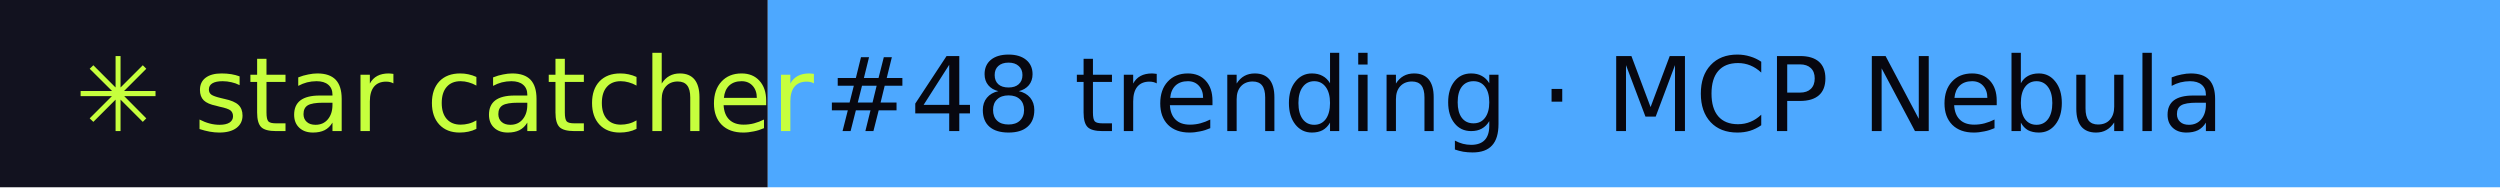
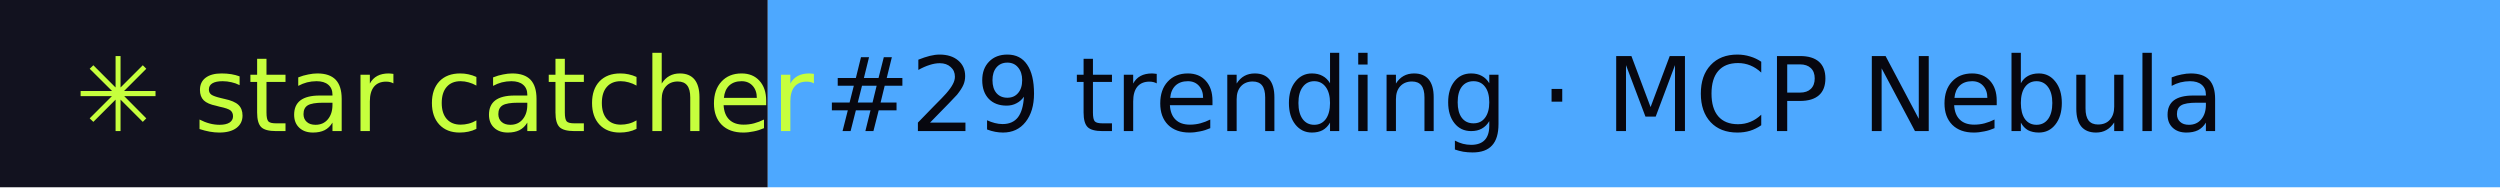
- <svg xmlns="http://www.w3.org/2000/svg" width="267" height="20" role="img" aria-label="star catcher: #48 trending · MCP Nebula">
+ <svg xmlns="http://www.w3.org/2000/svg" width="267" height="20" role="img" aria-label="star catcher: #29 trending · MCP Nebula">
  <rect width="82" height="20" fill="#12121F" />
  <rect x="82" width="185" height="20" fill="#4DA8FF" />
  <g font-family="Verdana,DejaVu Sans,sans-serif" font-size="11">
    <text x="8" y="14" fill="#C6FF3D">✳ star catcher</text>
-     <text x="88" y="14" fill="#07070F">#48 trending · MCP Nebula</text>
+     <text x="88" y="14" fill="#07070F">#29 trending · MCP Nebula</text>
  </g>
</svg>
